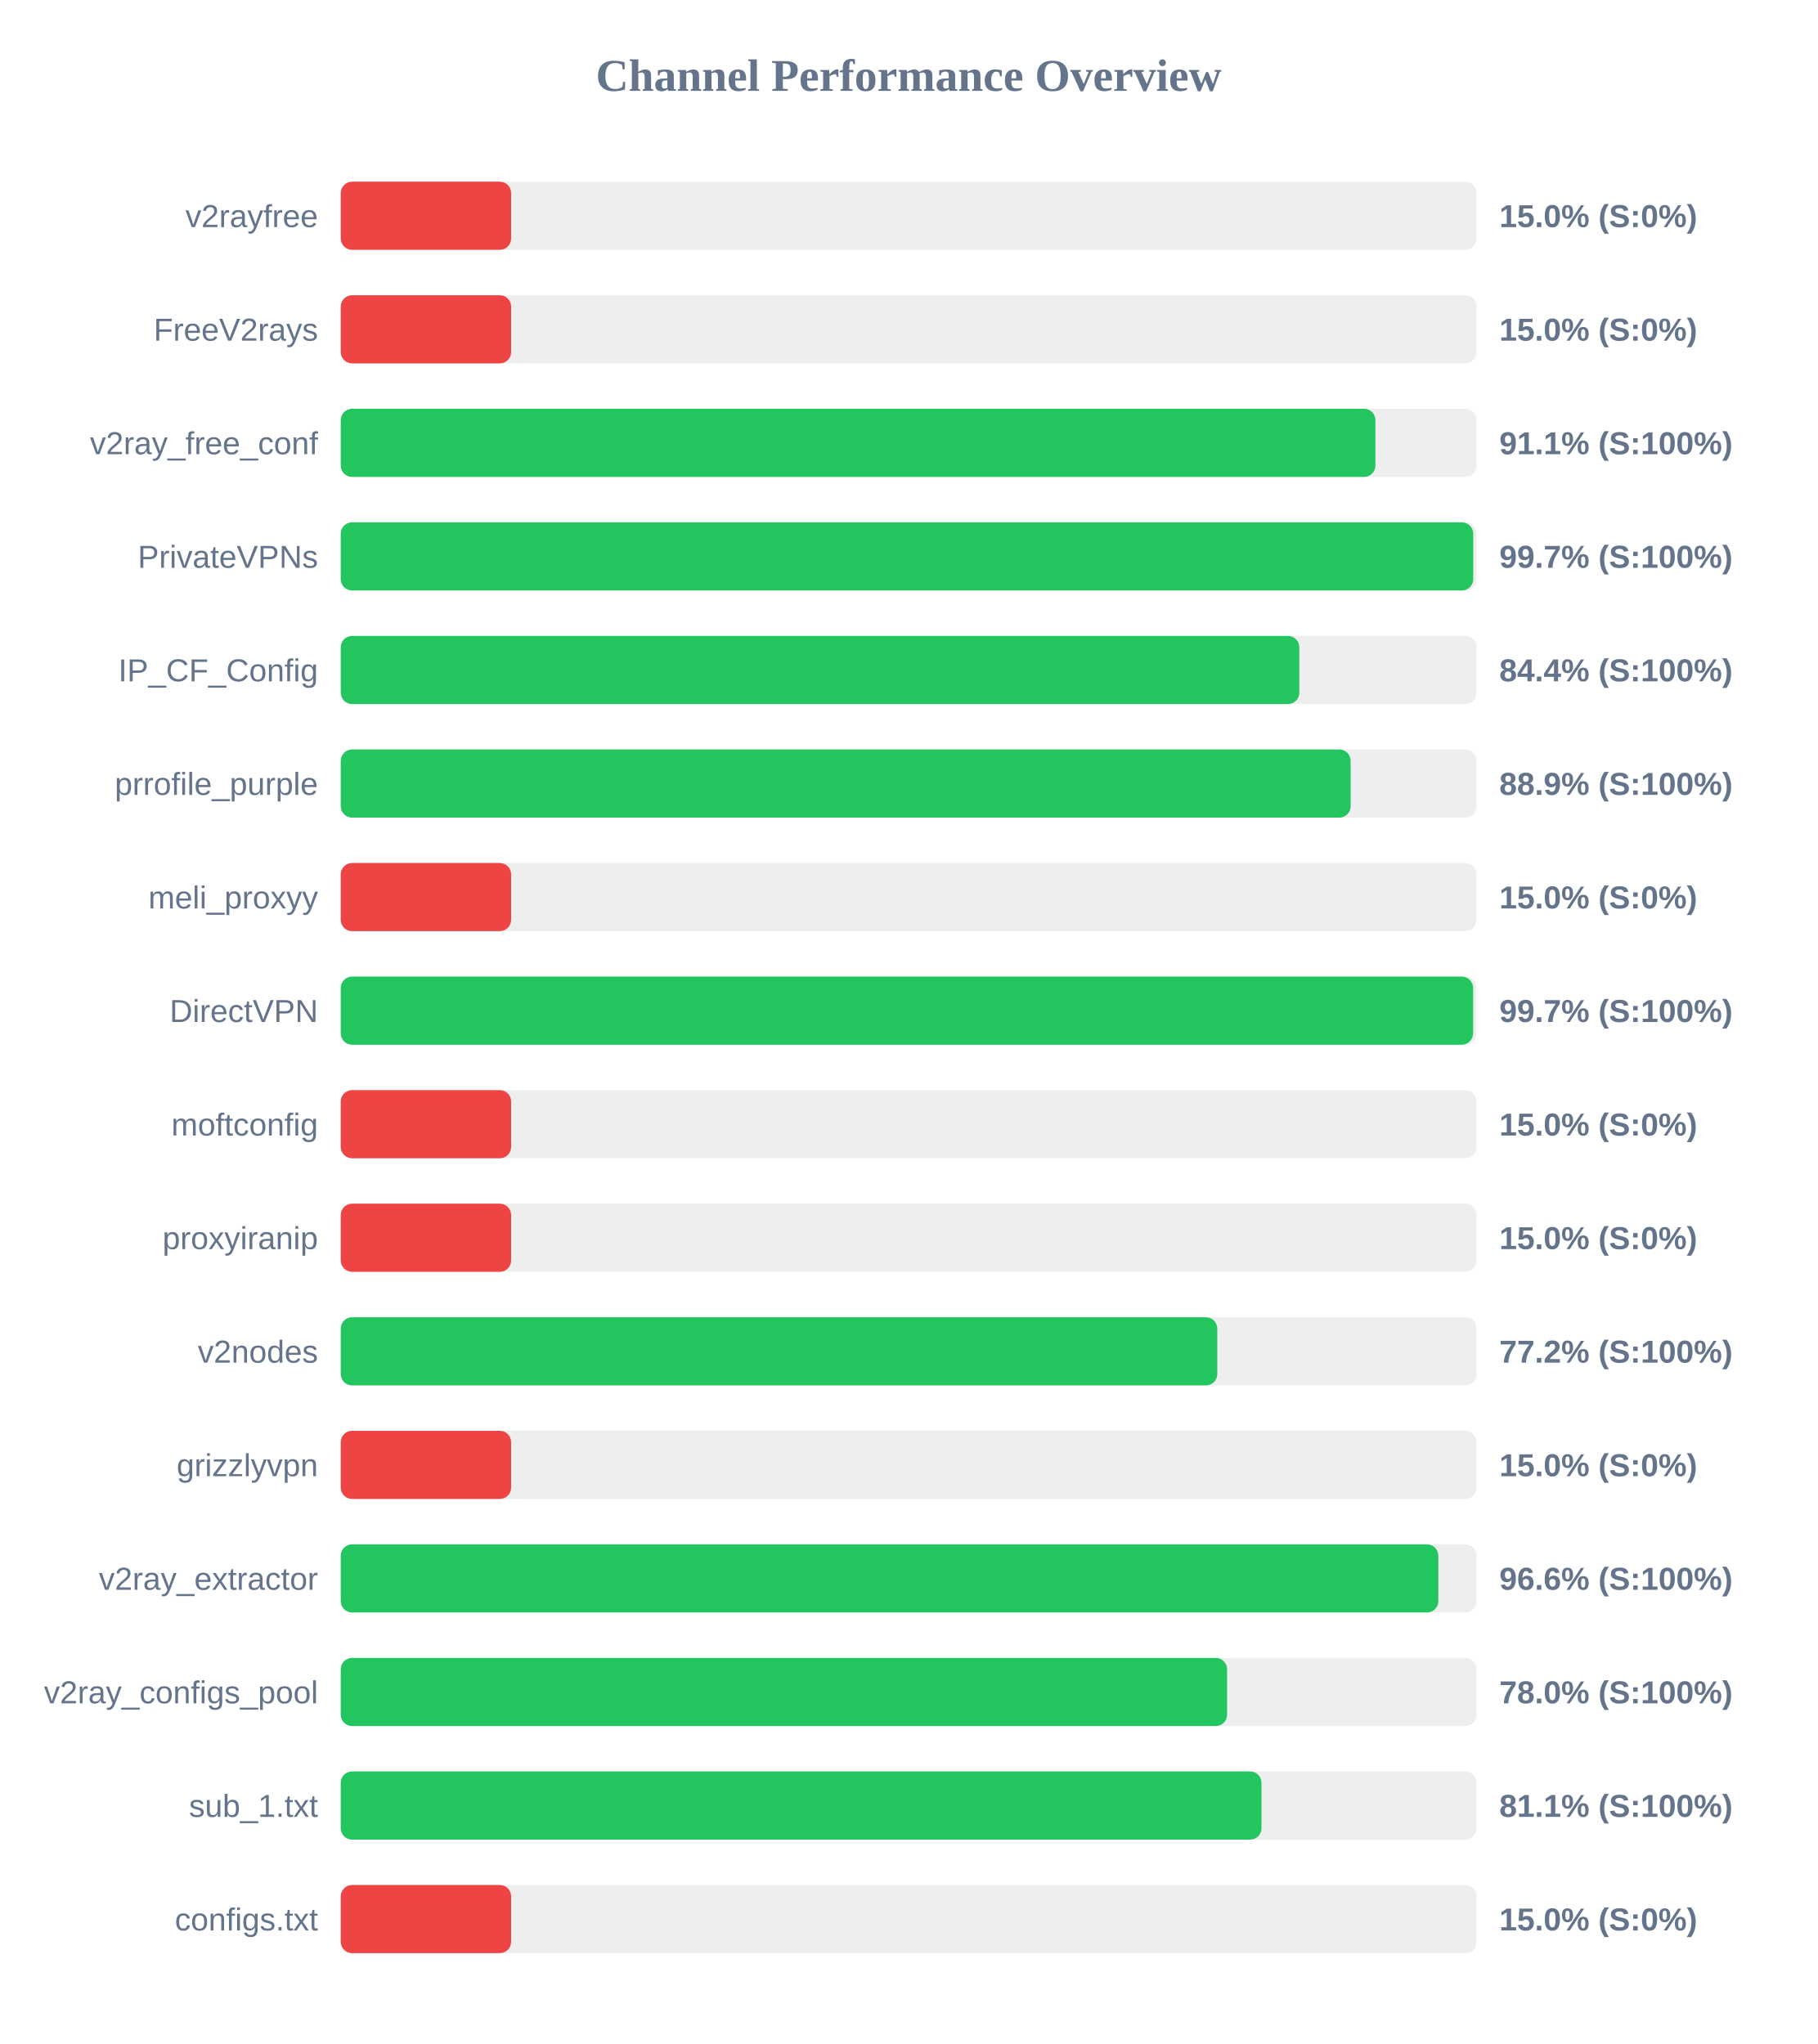
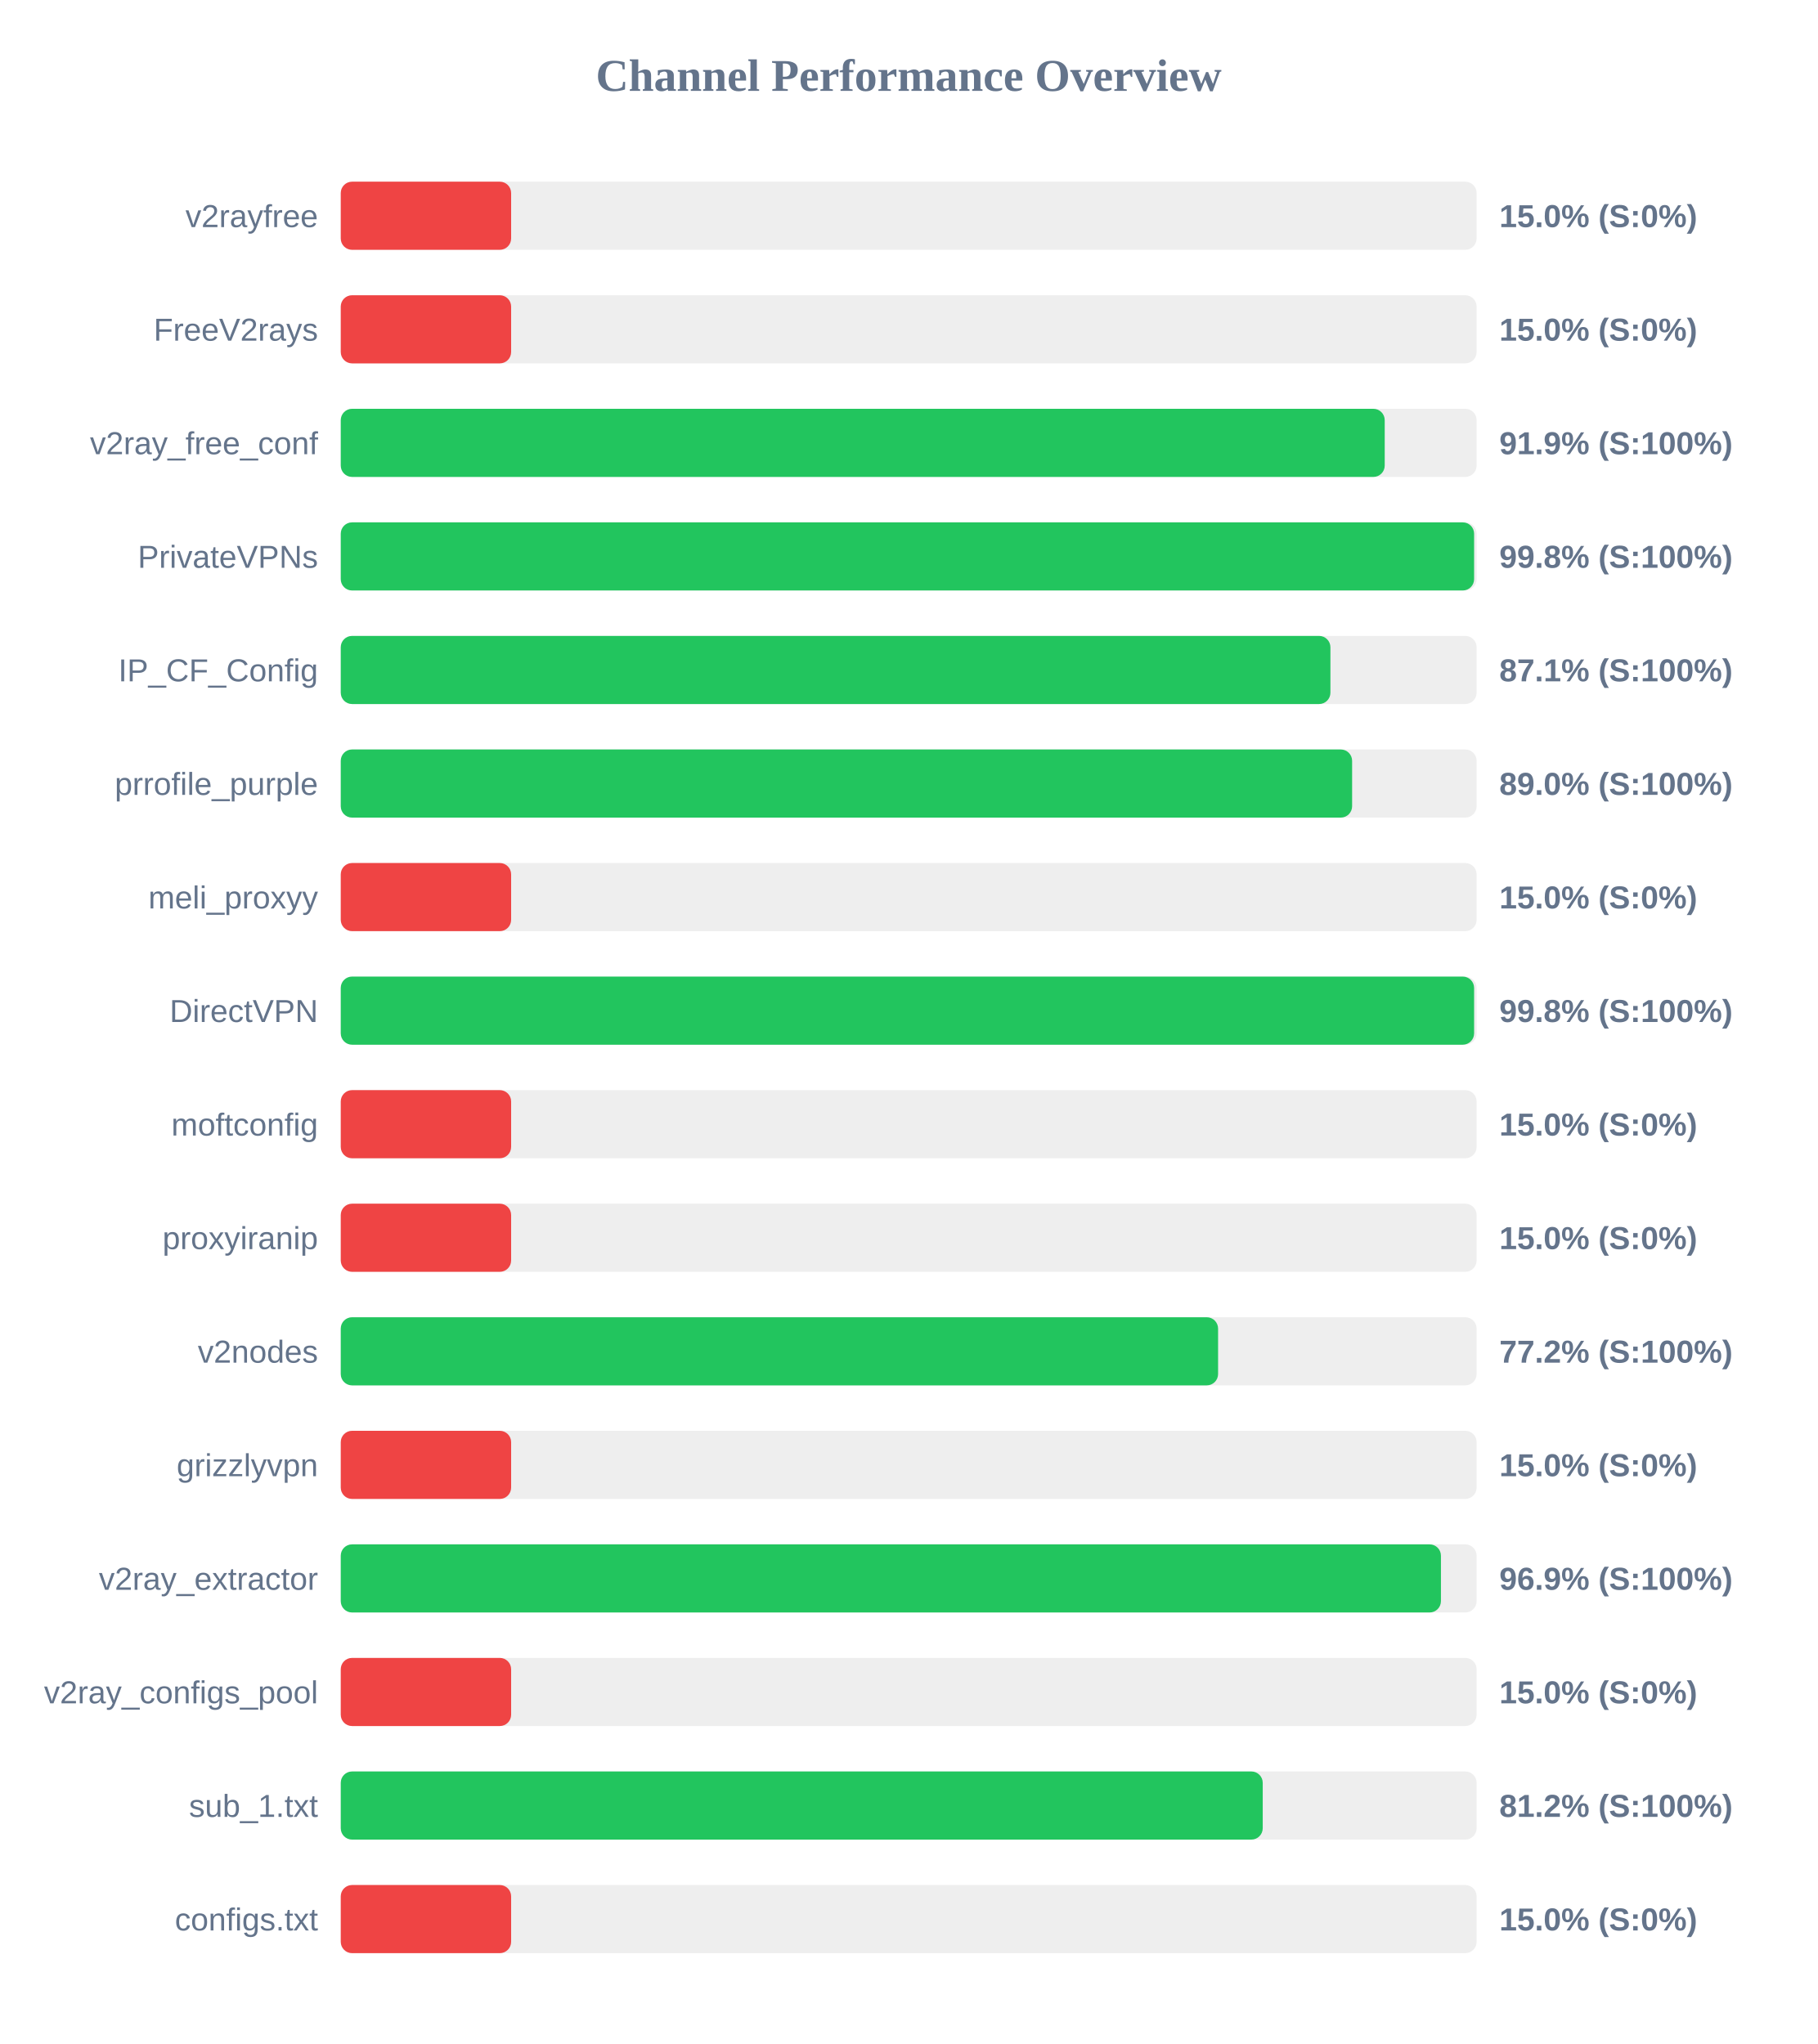
<svg xmlns="http://www.w3.org/2000/svg" width="800" height="900" version="1.1">
  <style>
        .row { font: 14px Arial; fill: #64748b; }
        .score { font: bold 14px Arial; fill: #64748b; }
    </style>
  <text x="400" y="40" text-anchor="middle" font-size="20px" font-weight="bold" fill="#64748b">Channel Performance Overview</text>
  <rect x="150" y="80" width="500" height="30" fill="#eee" rx="5" />
  <rect x="150" y="80" width="75.0" height="30" fill="#ef4444" rx="5" />
  <text x="140" y="100" text-anchor="end" class="row">v2rayfree</text>
  <text x="660" y="100" text-anchor="start" class="score">15.0% (S:0%)</text>
  <rect x="150" y="130" width="500" height="30" fill="#eee" rx="5" />
  <rect x="150" y="130" width="75.0" height="30" fill="#ef4444" rx="5" />
  <text x="140" y="150" text-anchor="end" class="row">FreeV2rays</text>
  <text x="660" y="150" text-anchor="start" class="score">15.0% (S:0%)</text>
  <rect x="150" y="180" width="500" height="30" fill="#eee" rx="5" />
-   <rect x="150" y="180" width="455.45" height="30" fill="#22c55e" rx="5" />
+   <rect x="150" y="180" width="459.55" height="30" fill="#22c55e" rx="5" />
  <text x="140" y="200" text-anchor="end" class="row">v2ray_free_conf</text>
-   <text x="660" y="200" text-anchor="start" class="score">91.1% (S:100%)</text>
+   <text x="660" y="200" text-anchor="start" class="score">91.9% (S:100%)</text>
  <rect x="150" y="230" width="500" height="30" fill="#eee" rx="5" />
-   <rect x="150" y="230" width="498.5" height="30" fill="#22c55e" rx="5" />
+   <rect x="150" y="230" width="498.9" height="30" fill="#22c55e" rx="5" />
  <text x="140" y="250" text-anchor="end" class="row">PrivateVPNs</text>
-   <text x="660" y="250" text-anchor="start" class="score">99.7% (S:100%)</text>
+   <text x="660" y="250" text-anchor="start" class="score">99.8% (S:100%)</text>
  <rect x="150" y="280" width="500" height="30" fill="#eee" rx="5" />
-   <rect x="150" y="280" width="421.95" height="30" fill="#22c55e" rx="5" />
+   <rect x="150" y="280" width="435.65" height="30" fill="#22c55e" rx="5" />
  <text x="140" y="300" text-anchor="end" class="row">IP_CF_Config</text>
-   <text x="660" y="300" text-anchor="start" class="score">84.4% (S:100%)</text>
+   <text x="660" y="300" text-anchor="start" class="score">87.1% (S:100%)</text>
  <rect x="150" y="330" width="500" height="30" fill="#eee" rx="5" />
-   <rect x="150" y="330" width="444.55" height="30" fill="#22c55e" rx="5" />
+   <rect x="150" y="330" width="445.2" height="30" fill="#22c55e" rx="5" />
  <text x="140" y="350" text-anchor="end" class="row">prrofile_purple</text>
-   <text x="660" y="350" text-anchor="start" class="score">88.9% (S:100%)</text>
+   <text x="660" y="350" text-anchor="start" class="score">89.0% (S:100%)</text>
  <rect x="150" y="380" width="500" height="30" fill="#eee" rx="5" />
  <rect x="150" y="380" width="75.0" height="30" fill="#ef4444" rx="5" />
  <text x="140" y="400" text-anchor="end" class="row">meli_proxyy</text>
  <text x="660" y="400" text-anchor="start" class="score">15.0% (S:0%)</text>
  <rect x="150" y="430" width="500" height="30" fill="#eee" rx="5" />
-   <rect x="150" y="430" width="498.45" height="30" fill="#22c55e" rx="5" />
+   <rect x="150" y="430" width="498.9" height="30" fill="#22c55e" rx="5" />
  <text x="140" y="450" text-anchor="end" class="row">DirectVPN</text>
-   <text x="660" y="450" text-anchor="start" class="score">99.7% (S:100%)</text>
+   <text x="660" y="450" text-anchor="start" class="score">99.8% (S:100%)</text>
  <rect x="150" y="480" width="500" height="30" fill="#eee" rx="5" />
  <rect x="150" y="480" width="75.0" height="30" fill="#ef4444" rx="5" />
  <text x="140" y="500" text-anchor="end" class="row">moftconfig</text>
  <text x="660" y="500" text-anchor="start" class="score">15.0% (S:0%)</text>
  <rect x="150" y="530" width="500" height="30" fill="#eee" rx="5" />
  <rect x="150" y="530" width="75.0" height="30" fill="#ef4444" rx="5" />
  <text x="140" y="550" text-anchor="end" class="row">proxyiranip</text>
  <text x="660" y="550" text-anchor="start" class="score">15.0% (S:0%)</text>
  <rect x="150" y="580" width="500" height="30" fill="#eee" rx="5" />
-   <rect x="150" y="580" width="385.85" height="30" fill="#22c55e" rx="5" />
+   <rect x="150" y="580" width="386.2" height="30" fill="#22c55e" rx="5" />
  <text x="140" y="600" text-anchor="end" class="row">v2nodes</text>
  <text x="660" y="600" text-anchor="start" class="score">77.2% (S:100%)</text>
  <rect x="150" y="630" width="500" height="30" fill="#eee" rx="5" />
  <rect x="150" y="630" width="75.0" height="30" fill="#ef4444" rx="5" />
  <text x="140" y="650" text-anchor="end" class="row">grizzlyvpn</text>
  <text x="660" y="650" text-anchor="start" class="score">15.0% (S:0%)</text>
  <rect x="150" y="680" width="500" height="30" fill="#eee" rx="5" />
-   <rect x="150" y="680" width="483.15" height="30" fill="#22c55e" rx="5" />
+   <rect x="150" y="680" width="484.3" height="30" fill="#22c55e" rx="5" />
  <text x="140" y="700" text-anchor="end" class="row">v2ray_extractor</text>
-   <text x="660" y="700" text-anchor="start" class="score">96.6% (S:100%)</text>
+   <text x="660" y="700" text-anchor="start" class="score">96.9% (S:100%)</text>
  <rect x="150" y="730" width="500" height="30" fill="#eee" rx="5" />
-   <rect x="150" y="730" width="390.15" height="30" fill="#22c55e" rx="5" />
+   <rect x="150" y="730" width="75.0" height="30" fill="#ef4444" rx="5" />
  <text x="140" y="750" text-anchor="end" class="row">v2ray_configs_pool</text>
-   <text x="660" y="750" text-anchor="start" class="score">78.0% (S:100%)</text>
+   <text x="660" y="750" text-anchor="start" class="score">15.0% (S:0%)</text>
  <rect x="150" y="780" width="500" height="30" fill="#eee" rx="5" />
-   <rect x="150" y="780" width="405.3" height="30" fill="#22c55e" rx="5" />
+   <rect x="150" y="780" width="405.85" height="30" fill="#22c55e" rx="5" />
  <text x="140" y="800" text-anchor="end" class="row">sub_1.txt</text>
-   <text x="660" y="800" text-anchor="start" class="score">81.1% (S:100%)</text>
+   <text x="660" y="800" text-anchor="start" class="score">81.2% (S:100%)</text>
  <rect x="150" y="830" width="500" height="30" fill="#eee" rx="5" />
  <rect x="150" y="830" width="75.0" height="30" fill="#ef4444" rx="5" />
  <text x="140" y="850" text-anchor="end" class="row">configs.txt</text>
  <text x="660" y="850" text-anchor="start" class="score">15.0% (S:0%)</text>
</svg>
